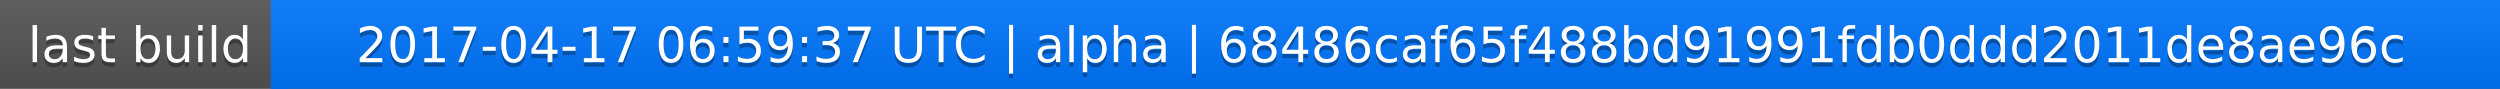
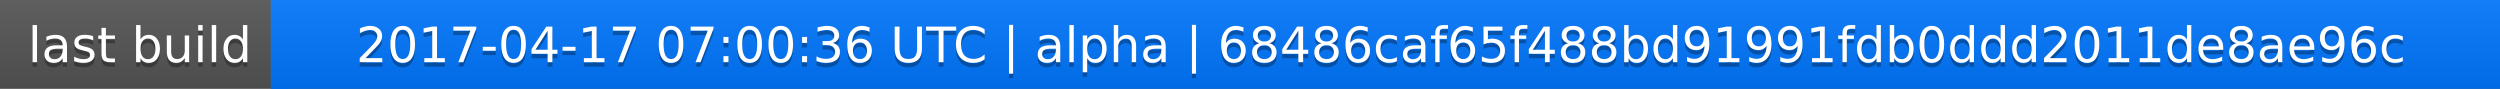
<svg xmlns="http://www.w3.org/2000/svg" width="563" height="20">
  <linearGradient id="a" x2="0" y2="100%">
    <stop offset="0" stop-color="#bbb" stop-opacity=".1" />
    <stop offset="1" stop-opacity=".1" />
  </linearGradient>
  <rect rx="0" width="563" height="20" fill="#555" />
  <rect rx="0" x="61" width="502" height="20" fill="#07f" />
  <path fill="#07f" d="M61 0h4v20h-4z" />
  <rect rx="0" width="563" height="20" fill="url(#a)" />
  <g fill="#fff" text-anchor="middle" font-family="DejaVu Sans,Verdana,Geneva,sans-serif" font-size="11">
    <text x="31.5" y="15" fill="#010101" fill-opacity=".3">last build</text>
    <text x="31.5" y="14">last build</text>
-     <text x="311" y="15" fill="#010101" fill-opacity=".3">2017-04-17 06:59:37 UTC | alpha | 68486caf65f488bd91991fdb0ddd2011de8ae96c</text>
-     <text x="311" y="14">2017-04-17 06:59:37 UTC | alpha | 68486caf65f488bd91991fdb0ddd2011de8ae96c</text>
+     <text x="311" y="15" fill="#010101" fill-opacity=".3">2017-04-17 07:00:36 UTC | alpha | 68486caf65f488bd91991fdb0ddd2011de8ae96c</text>
+     <text x="311" y="14">2017-04-17 07:00:36 UTC | alpha | 68486caf65f488bd91991fdb0ddd2011de8ae96c</text>
  </g>
</svg>
